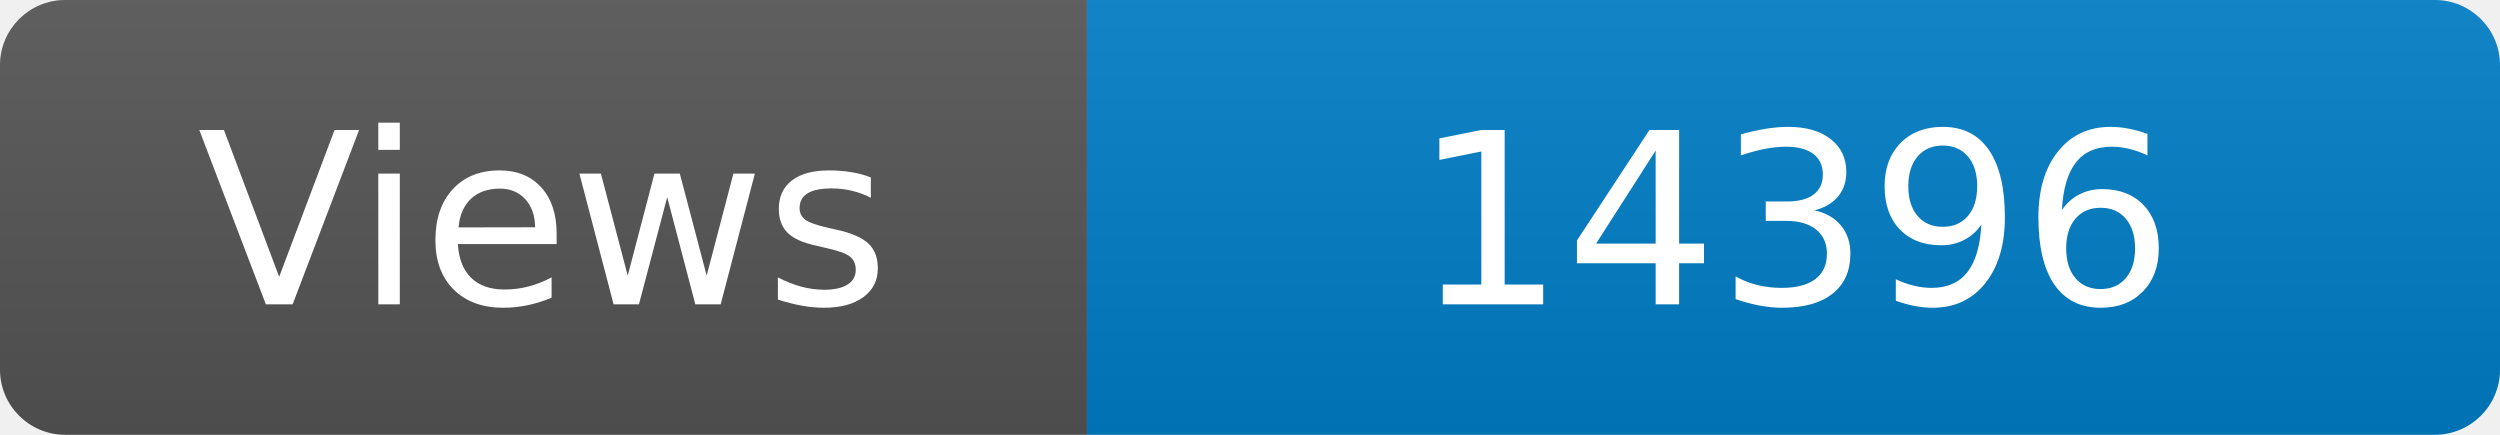
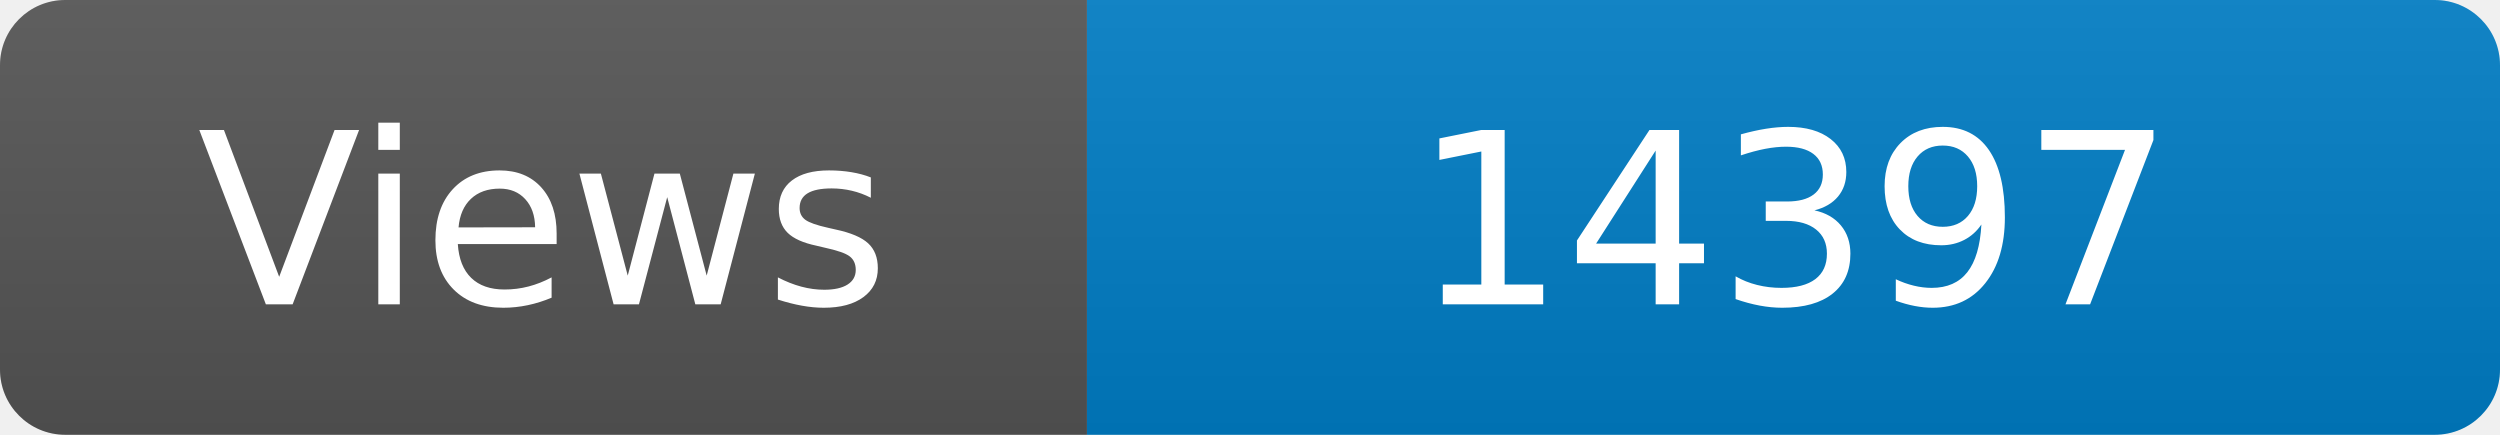
<svg xmlns="http://www.w3.org/2000/svg" width="115" height="20" role="img" aria-label="Maintained?: yes">
  <linearGradient id="s" x2="0" y2="100%">
    <stop offset="0" stop-color="#bbb" stop-opacity=".1" />
    <stop offset="1" stop-opacity=".1" />
  </linearGradient>
  <clipPath id="r">
    <rect width="115" height="20" rx="3" fill="#fff" />
  </clipPath>
  <g clip-path="url(#r)">
    <rect width="50" height="20" fill="#555" />
    <rect x="50" width="160" height="20" fill="#007ec6" />
    <rect width="115" height="20" fill="url(#s)" />
  </g>
  <g fill="#fff" text-anchor="middle" font-family="Verdana,Geneva,DejaVu Sans,sans-serif" font-size="110">
    <text x="250" y="140" transform="scale(.1)" fill="#fff">Views</text>
-     <text x="825" y="140" transform="scale(.1)" fill="#fff">14396</text>
+     <text x="825" y="140" transform="scale(.1)" fill="#fff">14397</text>
  </g>
</svg>
